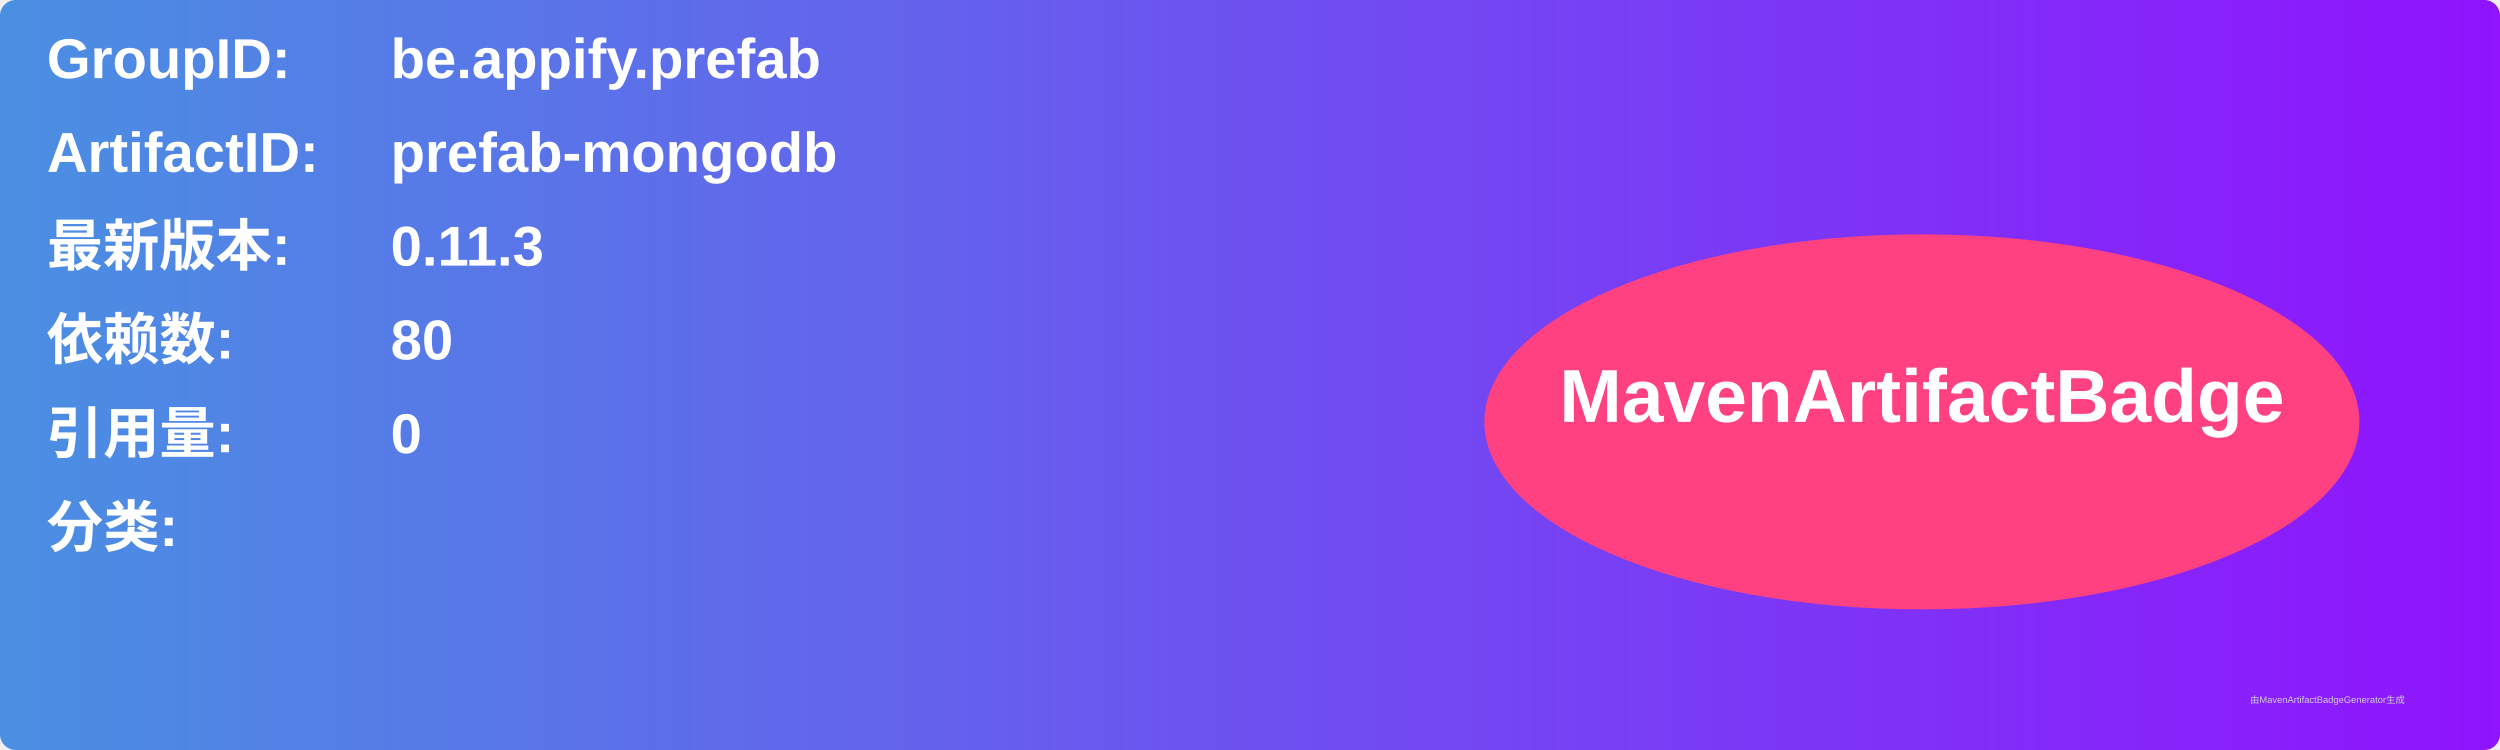
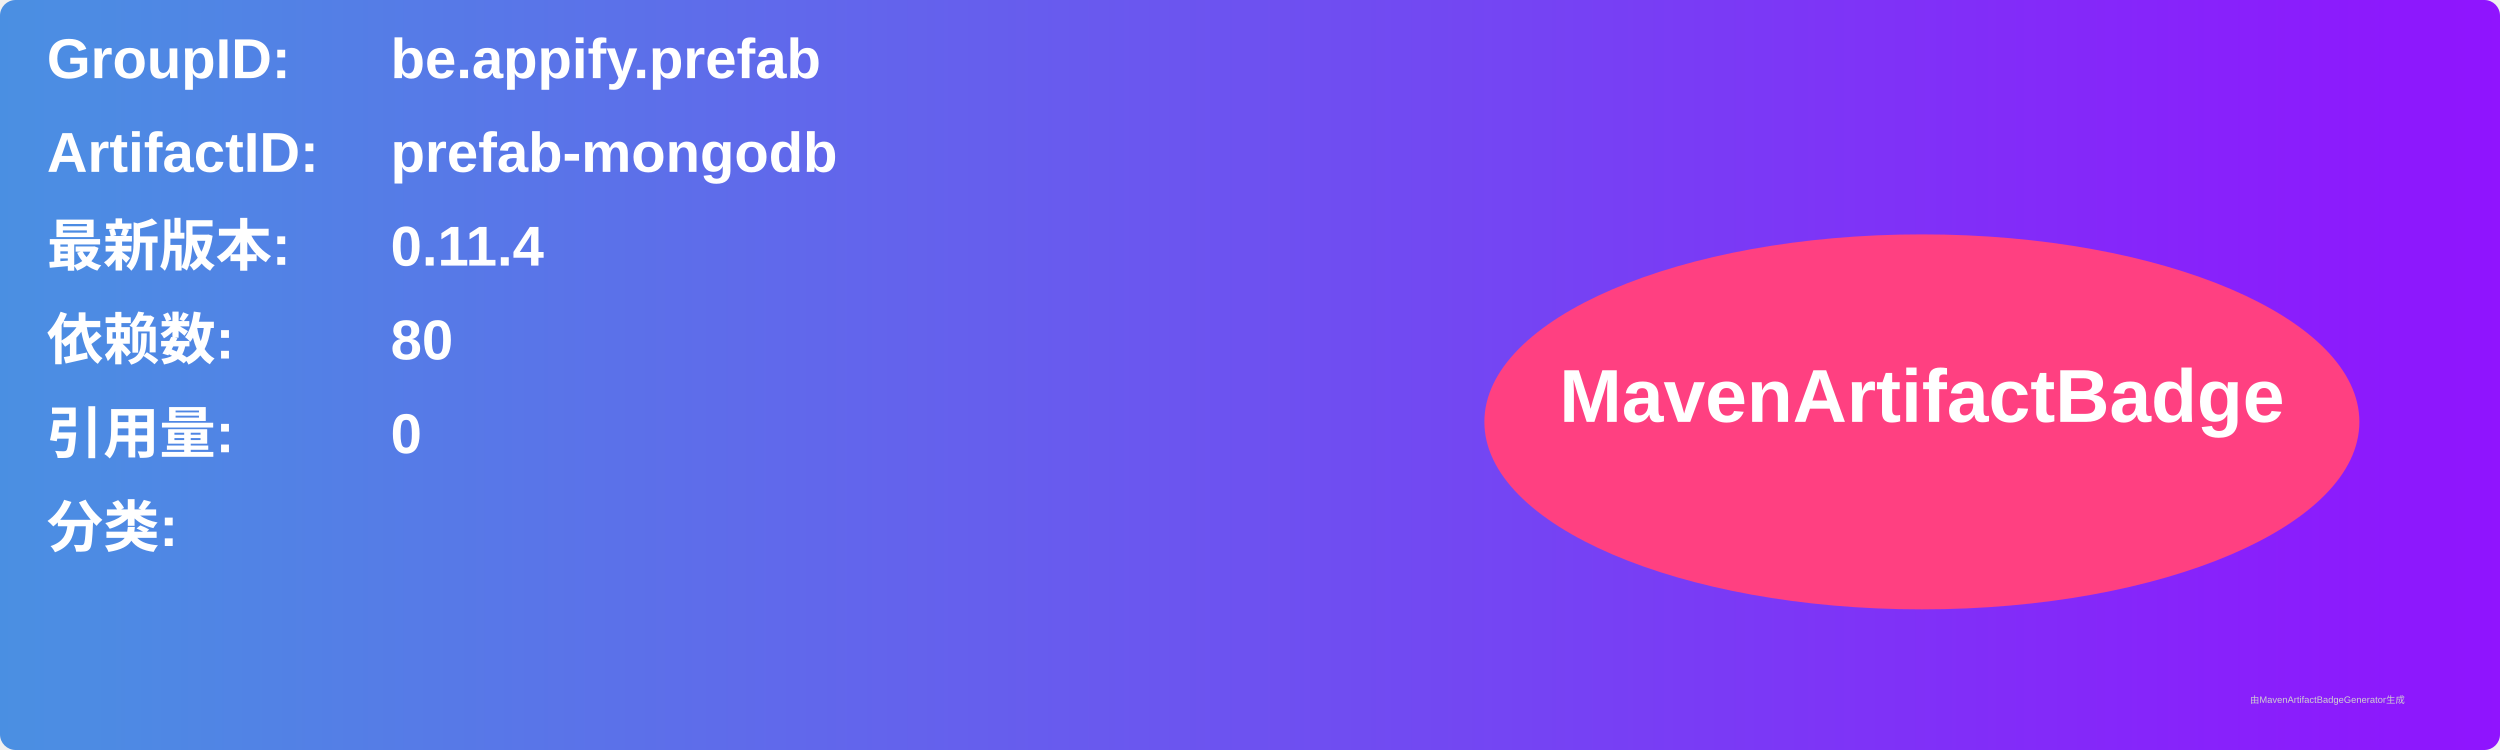
<svg xmlns="http://www.w3.org/2000/svg" width="800" height="240" viewBox="0 0 800 240">
  <linearGradient id="grad" x1="0%" y1="0%" x2="100%" y2="0%">
    <stop offset="0%" stop-color="#4a90e2" />
    <stop offset="100%" stop-color="#9013fe" />
  </linearGradient>
  <rect width="100%" height="100%" rx="5" ry="5" fill="url(#grad)" />
  <g transform="translate(15, 15)">
    <text x="0" y="10" font-family="Arial" font-size="18" fill="white" font-weight="bold" width="260">GroupID:</text>
    <text x="110" y="10" font-family="Arial" font-size="18" fill="white" font-weight="bold" width="460">be.appify.prefab</text>
    <text x="0" y="40" font-family="Arial" font-size="18" fill="white" font-weight="bold" width="260">ArtifactID:</text>
    <text x="110" y="40" font-family="Arial" font-size="18" fill="white" font-weight="bold" width="460">prefab-mongodb</text>
    <text x="0" y="70" font-family="Arial" font-size="18" fill="white" font-weight="bold">最新版本:</text>
    <text x="110" y="70" font-family="Arial" font-size="18" fill="white" font-weight="bold">
-       <tspan font-weight="bold">0.11.3</tspan>
+       <tspan font-weight="bold">0.11.4</tspan>
    </text>
    <text x="0" y="100" font-family="Arial" font-size="18" fill="white" font-weight="bold">依赖数: </text>
    <text x="110" y="100" font-family="Arial" font-size="18" fill="white">
      <tspan font-weight="bold">80</tspan>
    </text>
    <text x="0" y="130" font-family="Arial" font-size="18" fill="white" font-weight="bold">引用量: </text>
    <text x="110" y="130" font-family="Arial" font-size="18" fill="white">
      <tspan font-weight="bold">0</tspan>
    </text>
    <text x="0" y="160" font-family="Arial" font-size="18" fill="white" font-weight="bold">分类:</text>
    <text x="10" y="190" font-family="Arial" font-size="10" fill="white">
      <tspan font-weight="bold" />
    </text>
    <ellipse cx="600" cy="120" rx="140" ry="60" fill="#ff4081" />
    <text x="600" y="120" text-anchor="middle" font-family="Arial" font-size="24" fill="white" font-weight="bold">MavenArtifactBadge</text>
  </g>
  <text x="720" y="225" font-family="Arial" font-size="3" fill="#d0d0d0">由MavenArtifactBadgeGenerator生成</text>
</svg>
